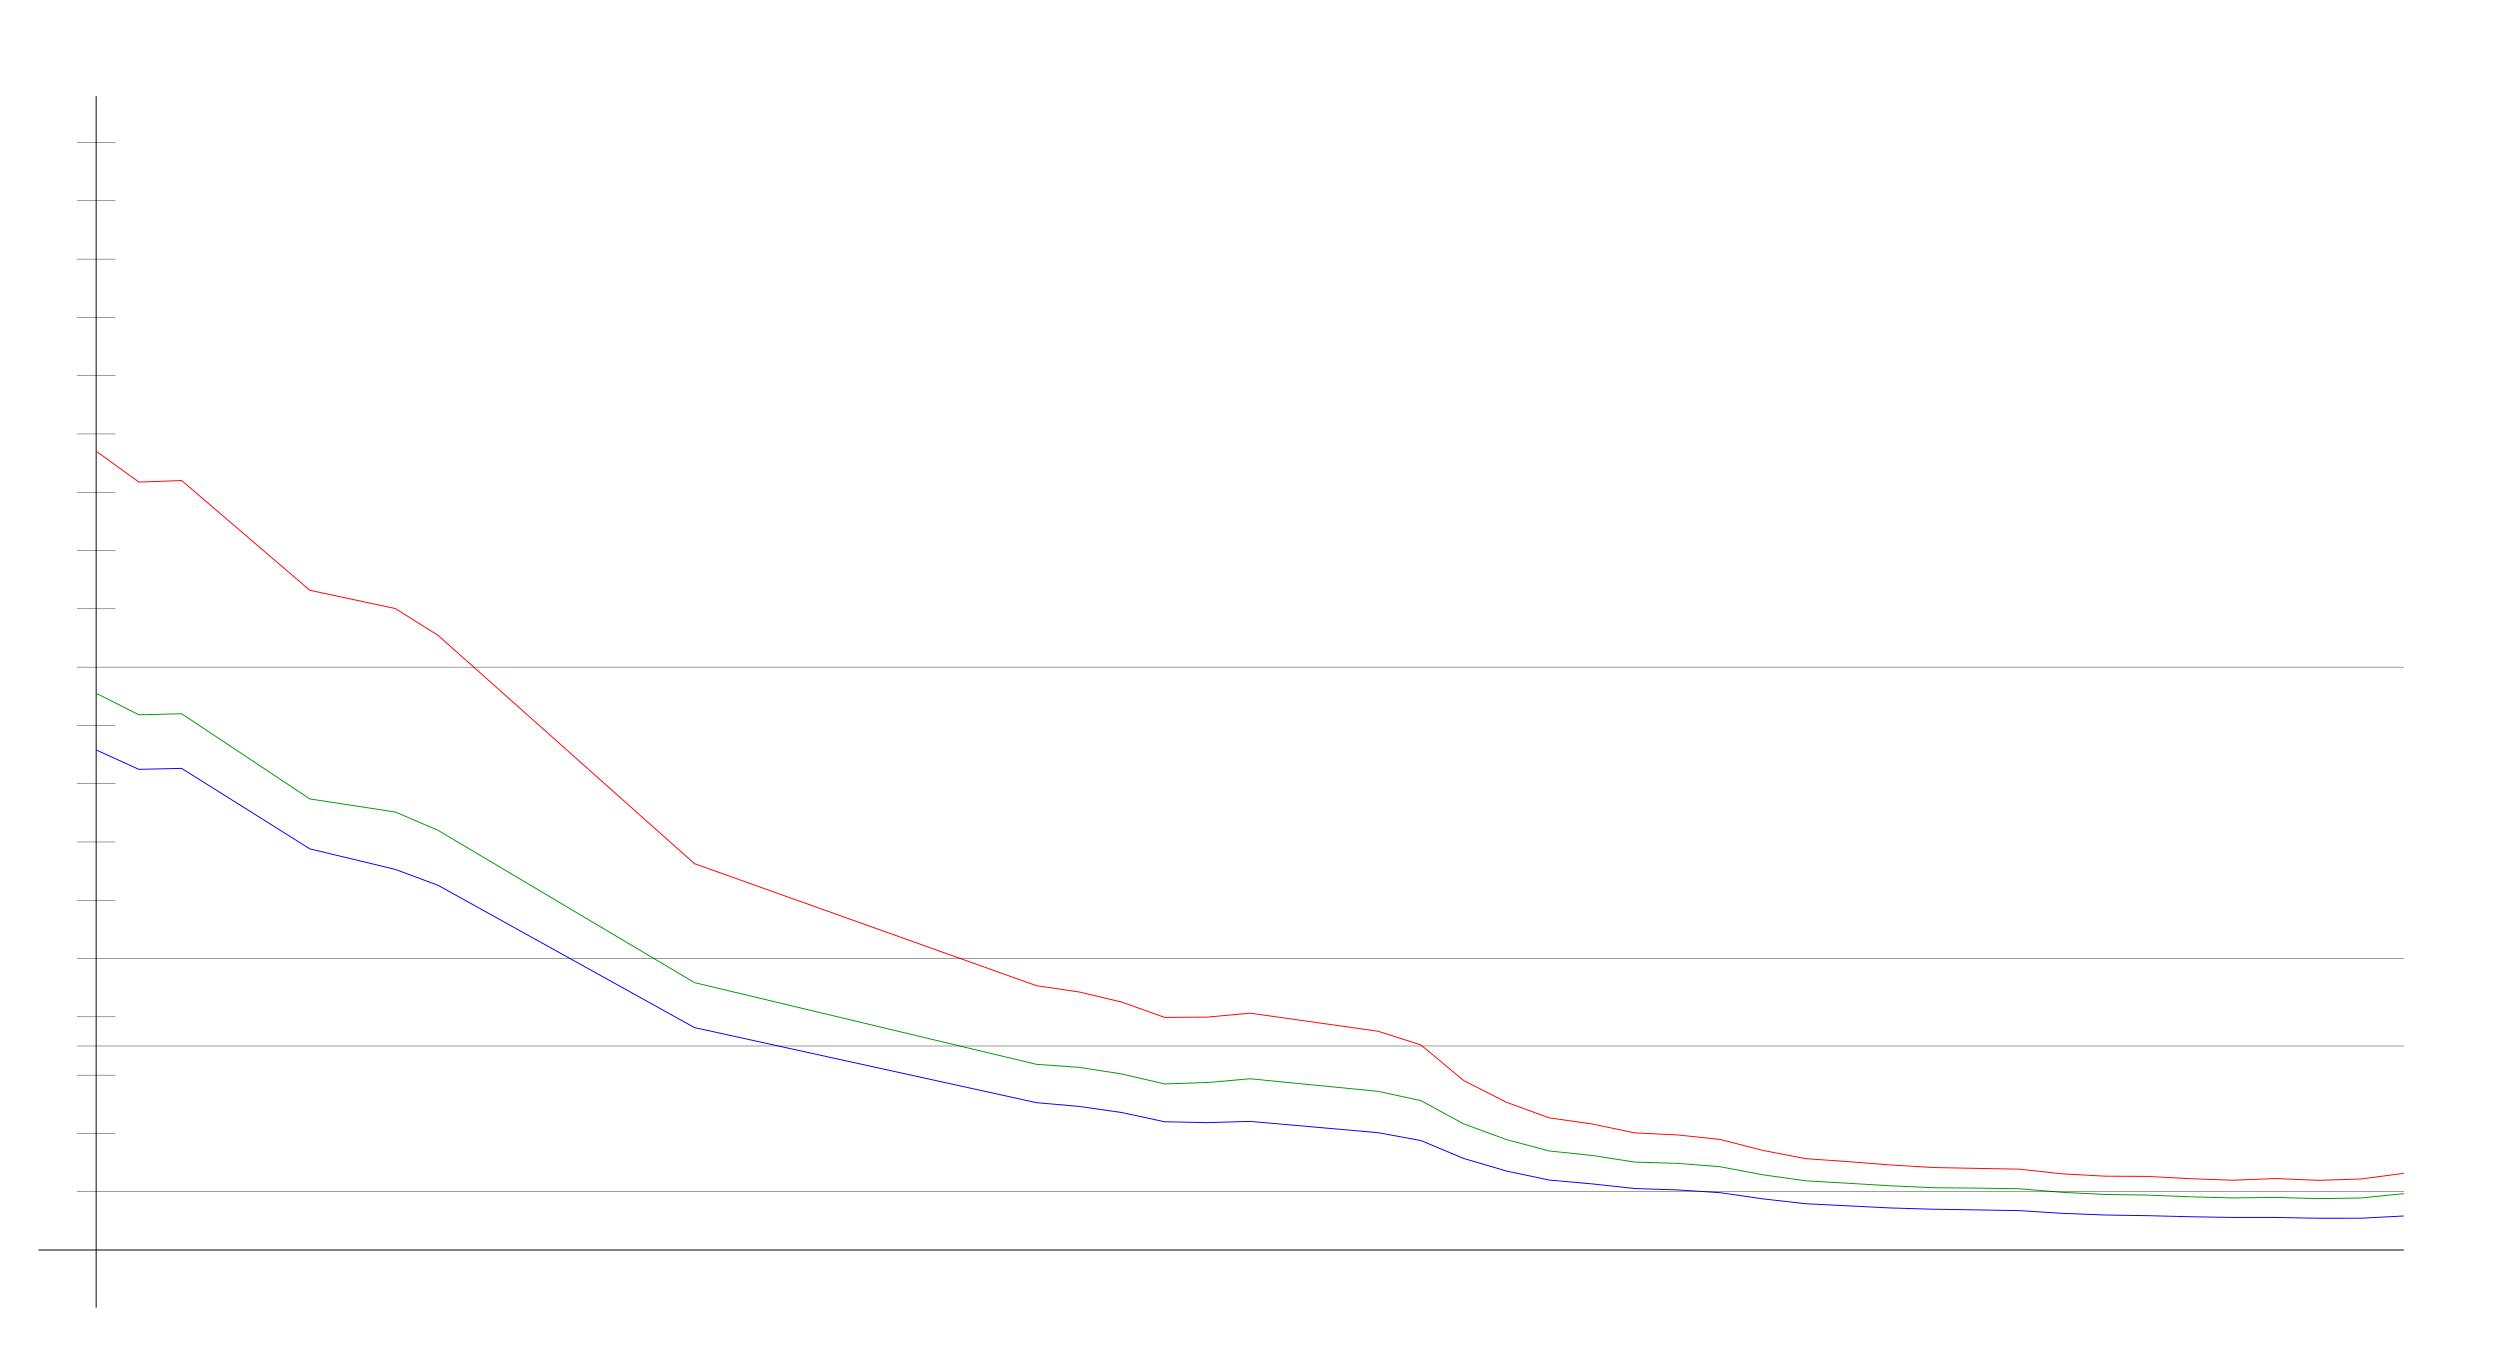
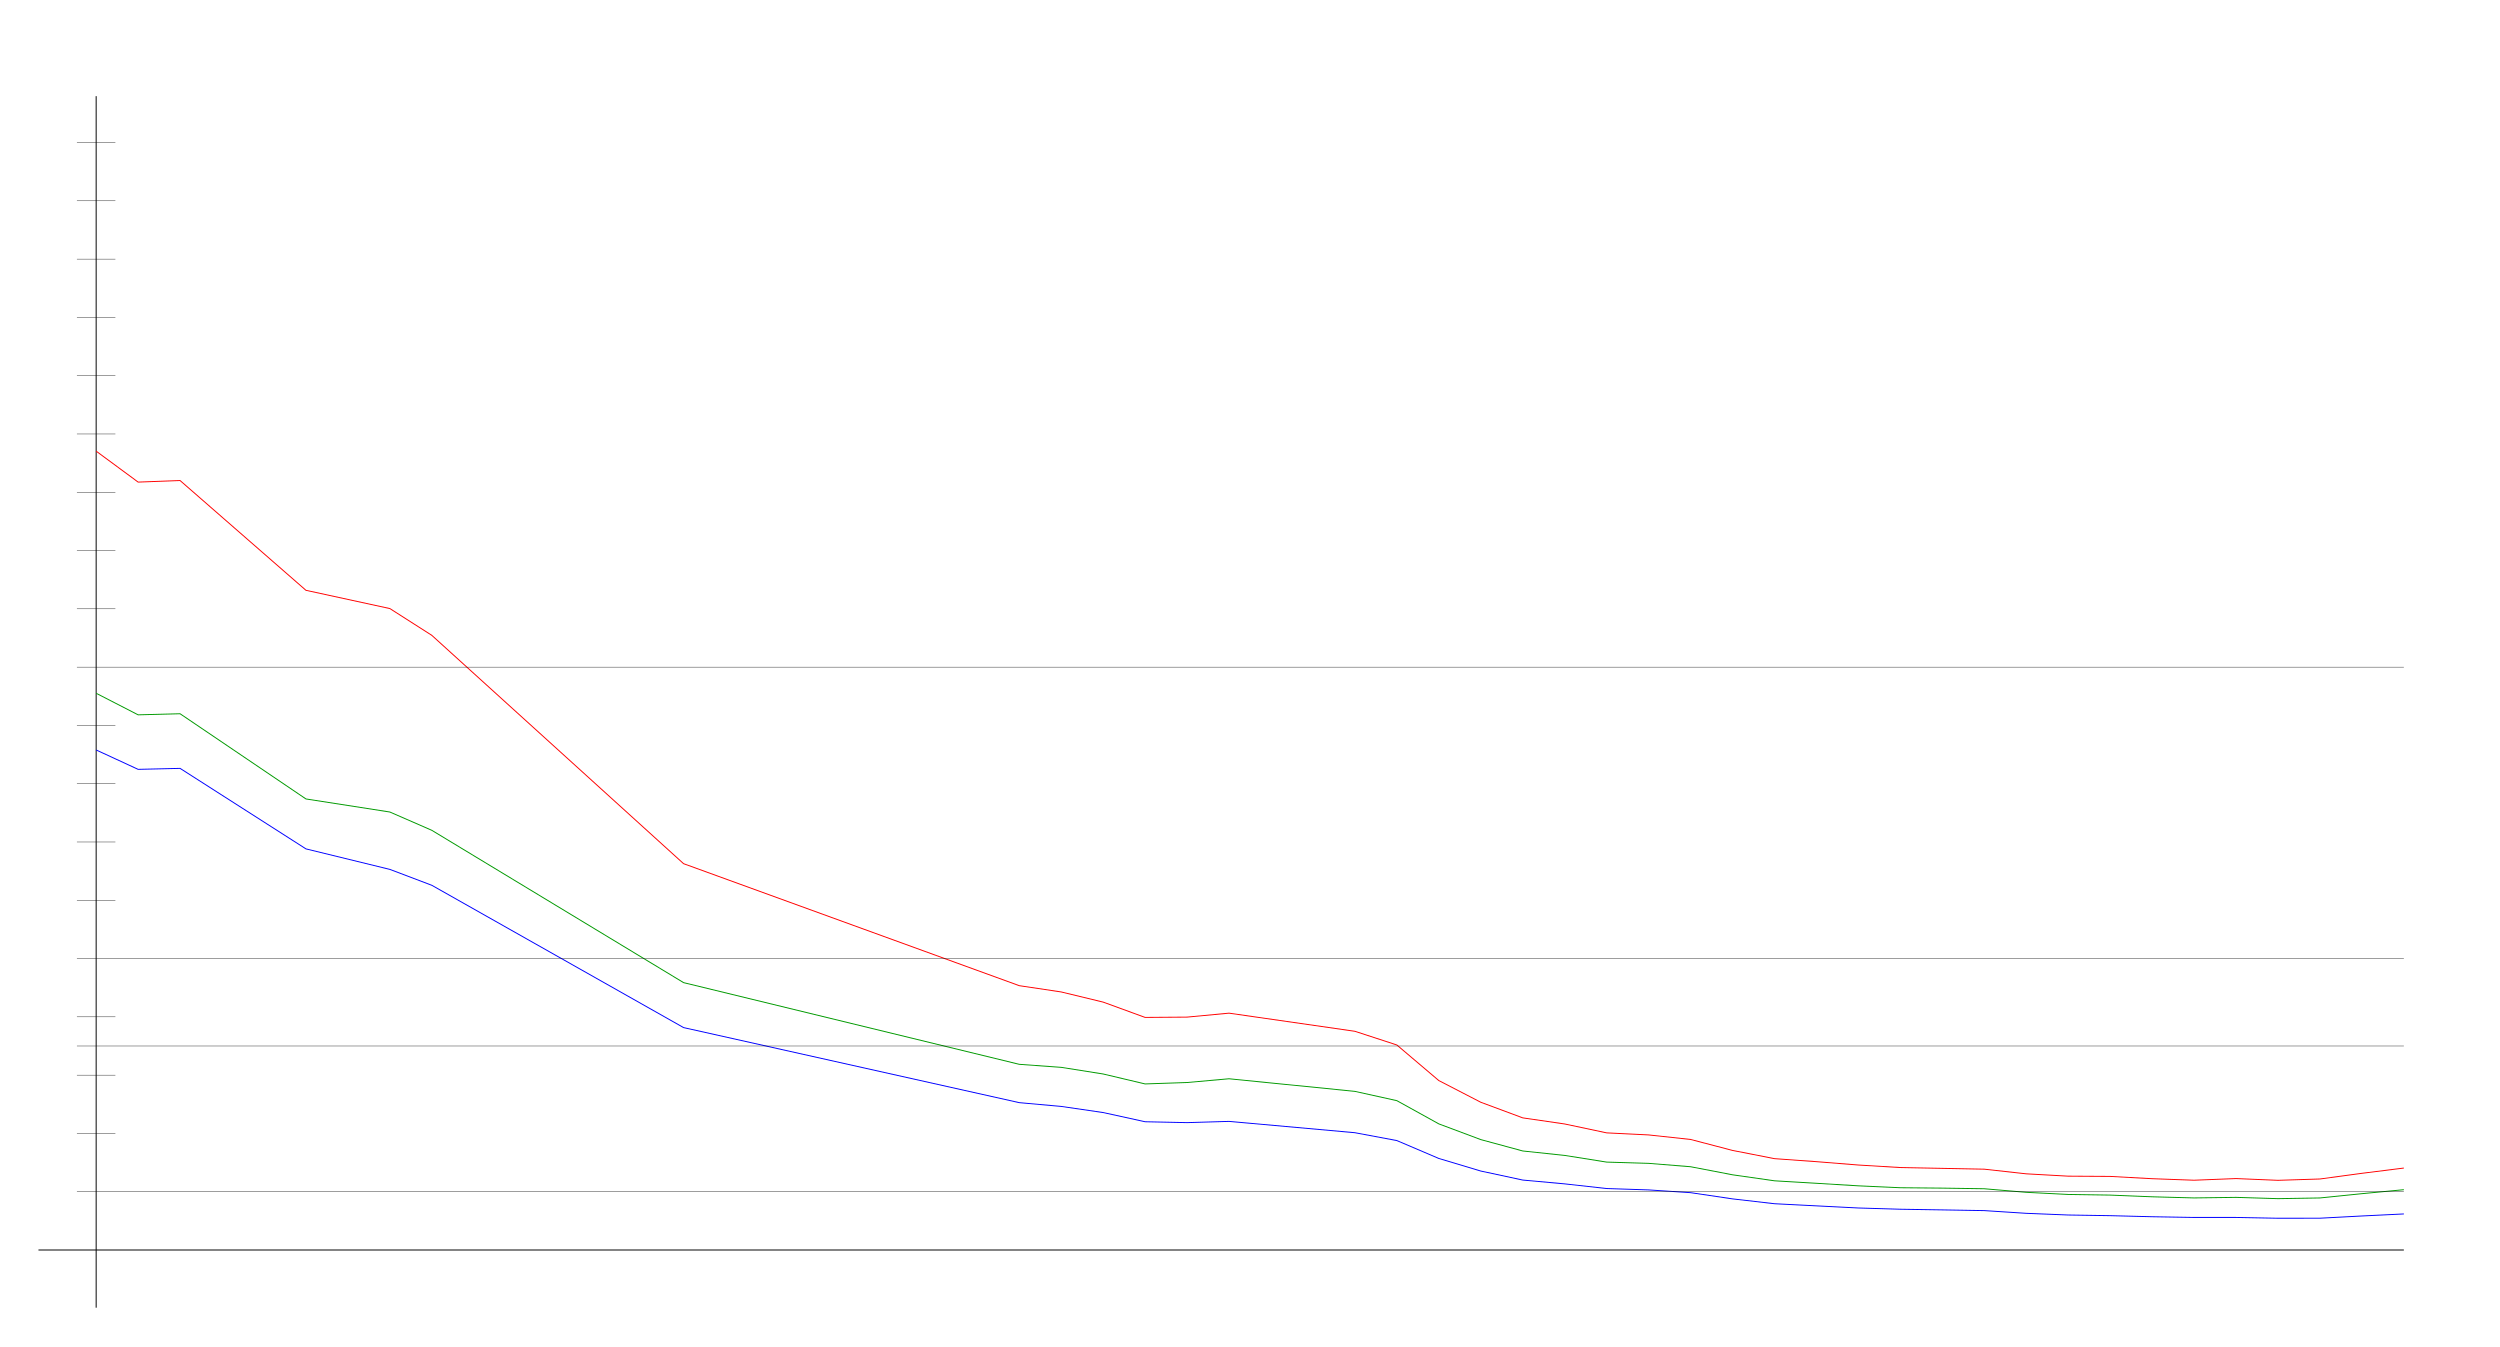
<svg xmlns="http://www.w3.org/2000/svg" width="650" height="350" version="1.1" id="sparkleline_DE-BY">
  <g id="layer1">
    <path style="fill:none;stroke:#000000;stroke-width:0.25px;" d="M 25,340 25,25" id="vertical_axis" />
    <path style="fill:none;stroke:#000000;stroke-width:0.25px;" d="M 10,325 625,325" id="horizontal_axis" />
-     <path style="fill:none;stroke:#0000ff;stroke-width:0.25px;" d="M 25.0,194.995 36.111,200.03 47.222,199.776 80.556,220.71 102.778,226.044 113.889,230.178 180.556,267.174 269.444,286.688 280.556,287.669 291.667,289.263 302.778,291.653 313.889,291.884 325.0,291.561 358.333,294.505 369.444,296.549 380.556,301.202 391.667,304.47 402.778,306.814 413.889,307.807 425.0,309.019 436.111,309.377 447.222,310.093 458.333,311.71 469.444,312.968 480.556,313.523 491.667,314.077 502.778,314.4 513.889,314.573 525.0,314.758 536.111,315.462 547.222,315.901 558.333,316.074 569.444,316.351 580.556,316.536 591.667,316.536 602.778,316.744 613.889,316.733 625.0,316.155" id="cases7_100k" />
-     <path style="fill:none;stroke:#009900;stroke-width:0.25px;" d="M 25.0,180.251 36.111,185.857 47.222,185.574 80.556,207.727 102.778,211.126 113.889,215.883 180.556,255.484 269.444,276.72 280.556,277.51 291.667,279.237 302.778,281.822 313.889,281.455 325.0,280.479 358.333,283.758 369.444,286.173 380.556,292.21 391.667,296.295 402.778,299.253 413.889,300.41 425.0,302.144 436.111,302.471 447.222,303.35 458.333,305.447 469.444,307.009 480.556,307.655 491.667,308.316 502.778,308.81 513.889,308.911 525.0,309.075 536.111,310.002 547.222,310.558 558.333,310.723 569.444,311.166 580.556,311.462 591.667,311.314 602.778,311.65 613.889,311.468 625.0,310.356" id="cases7_100k_nofullvac" />
-     <path style="fill:none;stroke:#ff0000;stroke-width:0.25px;" d="M 25.0,117.302 36.111,125.345 47.222,124.939 80.556,153.481 102.778,158.226 113.889,165.193 180.556,224.556 269.444,256.274 280.556,257.908 291.667,260.548 302.778,264.528 313.889,264.448 325.0,263.421 358.333,268.136 369.444,271.698 380.556,280.95 391.667,286.587 402.778,290.645 413.889,292.234 425.0,294.545 436.111,295.08 447.222,296.259 458.333,299.113 469.444,301.25 480.556,302.032 491.667,302.906 502.778,303.56 513.889,303.773 525.0,303.987 536.111,305.194 547.222,305.802 558.333,305.867 569.444,306.461 580.556,306.857 591.667,306.427 602.778,306.883 613.889,306.537 625.0,305.061" id="cases7_100k_novac" />
+     <path style="fill:none;stroke:#0000ff;stroke-width:0.25px;" d="M 25.0,194.995 35.909,200.03 46.818,199.776 79.545,220.71 101.364,226.044 112.273,230.178 177.727,267.174 265.0,286.688 275.909,287.669 286.818,289.263 297.727,291.653 308.636,291.884 319.545,291.561 352.273,294.505 363.182,296.549 374.091,301.202 385.0,304.47 395.909,306.814 406.818,307.807 417.727,309.019 428.636,309.377 439.545,310.093 450.455,311.71 461.364,312.968 472.273,313.523 483.182,314.077 494.091,314.4 505.0,314.573 515.909,314.758 526.818,315.462 537.727,315.901 548.636,316.074 559.545,316.351 570.455,316.536 581.364,316.536 592.273,316.744 603.182,316.733 614.091,316.155 625.0,315.624" id="cases7_100k" />
+     <path style="fill:none;stroke:#009900;stroke-width:0.25px;" d="M 25.0,180.251 35.909,185.857 46.818,185.574 79.545,207.727 101.364,211.126 112.273,215.883 177.727,255.484 265.0,276.72 275.909,277.51 286.818,279.237 297.727,281.822 308.636,281.455 319.545,280.479 352.273,283.758 363.182,286.173 374.091,292.21 385.0,296.295 395.909,299.253 406.818,300.41 417.727,302.144 428.636,302.471 439.545,303.35 450.455,305.447 461.364,307.009 472.273,307.655 483.182,308.316 494.091,308.81 505.0,308.911 515.909,309.075 526.818,310.002 537.727,310.558 548.636,310.723 559.545,311.166 570.455,311.462 581.364,311.314 592.273,311.65 603.182,311.468 614.091,310.356 625.0,309.32" id="cases7_100k_nofullvac" />
+     <path style="fill:none;stroke:#ff0000;stroke-width:0.25px;" d="M 25.0,117.302 35.909,125.345 46.818,124.939 79.545,153.481 101.364,158.226 112.273,165.193 177.727,224.556 265.0,256.274 275.909,257.908 286.818,260.548 297.727,264.528 308.636,264.448 319.545,263.421 352.273,268.136 363.182,271.698 374.091,280.95 385.0,286.587 395.909,290.645 406.818,292.234 417.727,294.545 428.636,295.08 439.545,296.259 450.455,299.113 461.364,301.25 472.273,302.032 483.182,302.906 494.091,303.56 505.0,303.773 515.909,303.987 526.818,305.194 537.727,305.802 548.636,305.867 559.545,306.461 570.455,306.857 581.364,306.427 592.273,306.883 603.182,306.537 614.091,305.061 625.0,303.691" id="cases7_100k_novac" />
    <path style="fill:none;stroke:#000000;stroke-width:0.1px;" d="M 20,309.845 625,309.845" id="yaxis_10" />
    <path style="fill:none;stroke:#000000;stroke-width:0.1px;" d="M 20,294.69 30,294.69" id="yaxis_20" />
    <path style="fill:none;stroke:#000000;stroke-width:0.1px;" d="M 20,279.536 30,279.536" id="yaxis_30" />
    <path style="fill:none;stroke:#000000;stroke-width:0.1px;" d="M 20,271.958 625,271.958" id="yaxis_35" />
    <path style="fill:none;stroke:#000000;stroke-width:0.1px;" d="M 20,264.381 30,264.381" id="yaxis_40" />
    <path style="fill:none;stroke:#000000;stroke-width:0.1px;" d="M 20,249.226 625,249.226" id="yaxis_50" />
    <path style="fill:none;stroke:#000000;stroke-width:0.1px;" d="M 20,234.071 30,234.071" id="yaxis_60" />
    <path style="fill:none;stroke:#000000;stroke-width:0.1px;" d="M 20,218.916 30,218.916" id="yaxis_70" />
    <path style="fill:none;stroke:#000000;stroke-width:0.1px;" d="M 20,203.762 30,203.762" id="yaxis_80" />
    <path style="fill:none;stroke:#000000;stroke-width:0.1px;" d="M 20,188.607 30,188.607" id="yaxis_90" />
    <path style="fill:none;stroke:#000000;stroke-width:0.1px;" d="M 20,173.452 625,173.452" id="yaxis_100" />
    <path style="fill:none;stroke:#000000;stroke-width:0.1px;" d="M 20,158.297 30,158.297" id="yaxis_110" />
    <path style="fill:none;stroke:#000000;stroke-width:0.1px;" d="M 20,143.142 30,143.142" id="yaxis_120" />
    <path style="fill:none;stroke:#000000;stroke-width:0.1px;" d="M 20,127.988 30,127.988" id="yaxis_130" />
    <path style="fill:none;stroke:#000000;stroke-width:0.1px;" d="M 20,112.833 30,112.833" id="yaxis_140" />
    <path style="fill:none;stroke:#000000;stroke-width:0.1px;" d="M 20,97.678 30,97.678" id="yaxis_150" />
    <path style="fill:none;stroke:#000000;stroke-width:0.1px;" d="M 20,82.523 30,82.523" id="yaxis_160" />
    <path style="fill:none;stroke:#000000;stroke-width:0.1px;" d="M 20,67.368 30,67.368" id="yaxis_170" />
    <path style="fill:none;stroke:#000000;stroke-width:0.1px;" d="M 20,52.214 30,52.214" id="yaxis_180" />
    <path style="fill:none;stroke:#000000;stroke-width:0.1px;" d="M 20,37.059 30,37.059" id="yaxis_190" />
  </g>
</svg>
